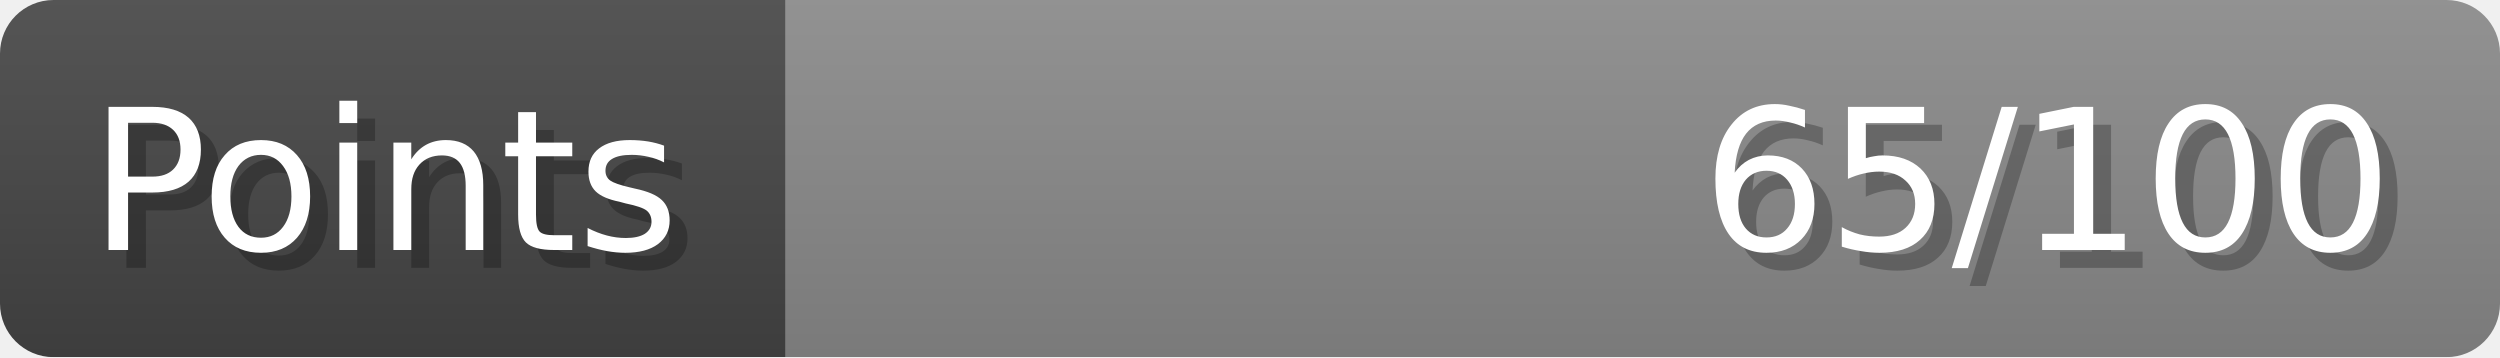
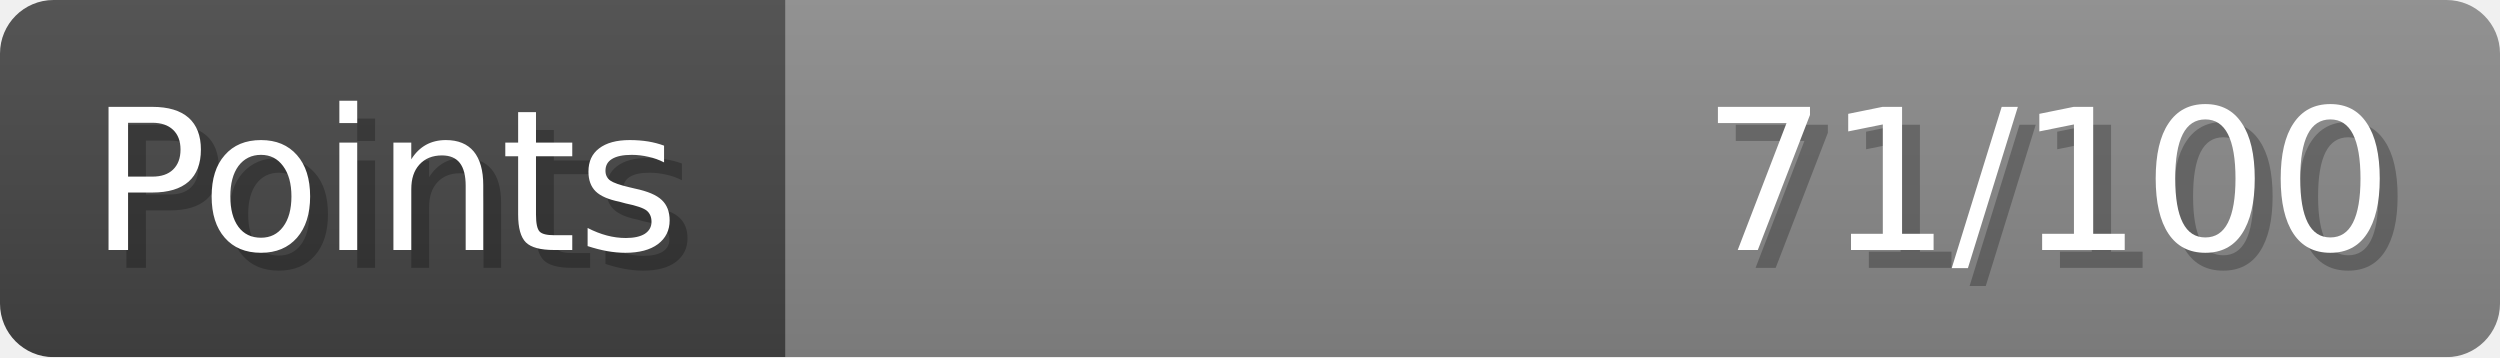
- <svg xmlns="http://www.w3.org/2000/svg" width="140px" height="20px" role="img" aria-label="Points: 65/100">
+ <svg xmlns="http://www.w3.org/2000/svg" width="140px" height="20px" role="img" aria-label="Points: 71/100">
  <linearGradient id="a" x2="0" y2="100%">
    <stop offset="0" stop-opacity=".1" stop-color="#EEE" />
    <stop offset="1" stop-opacity=".1" />
  </linearGradient>
  <mask id="m">
    <rect width="100%" height="100%" rx="3" fill="#FFF" />
  </mask>
  <g mask="url(#m)">
    <rect x="0" y="0" width="44" height="20" fill="#444" />
    <svg x="44" y="0" width="96" height="20">
      <rect width="100%" height="100%" fill="#888888" />
      <rect width="0%" height="100%" fill="#33CC11" transform="">
-         <animate attributeName="width" begin="0.5s" dur="600ms" from="0%" to="65%" repeatCount="1" fill="freeze" calcMode="spline" keyTimes="0; 1" keySplines="0.3, 0.61, 0.355, 1" />
+         <animate attributeName="width" begin="0.5s" dur="600ms" from="0%" to="71%" repeatCount="1" fill="freeze" calcMode="spline" keyTimes="0; 1" keySplines="0.3, 0.61, 0.355, 1" />
      </rect>
    </svg>
    <rect width="140" height="20" fill="url(#a)" />
  </g>
  <g aria-hidden="true" font-size="11" font-family="Verdana, DejaVu Sans, sans-serif" fill="#FFFFFF">
    <text x="6" y="15" fill="#000" opacity="0.25">Points</text>
    <text x="5" y="14">Points</text>
-     <text x="135" y="15" fill="#000" opacity="0.25" text-anchor="end">65/100</text>
-     <text x="134" y="14" text-anchor="end">65/100</text>
+     <text x="135" y="15" fill="#000" opacity="0.25" text-anchor="end">71/100</text>
+     <text x="134" y="14" text-anchor="end">71/100</text>
  </g>
</svg>
